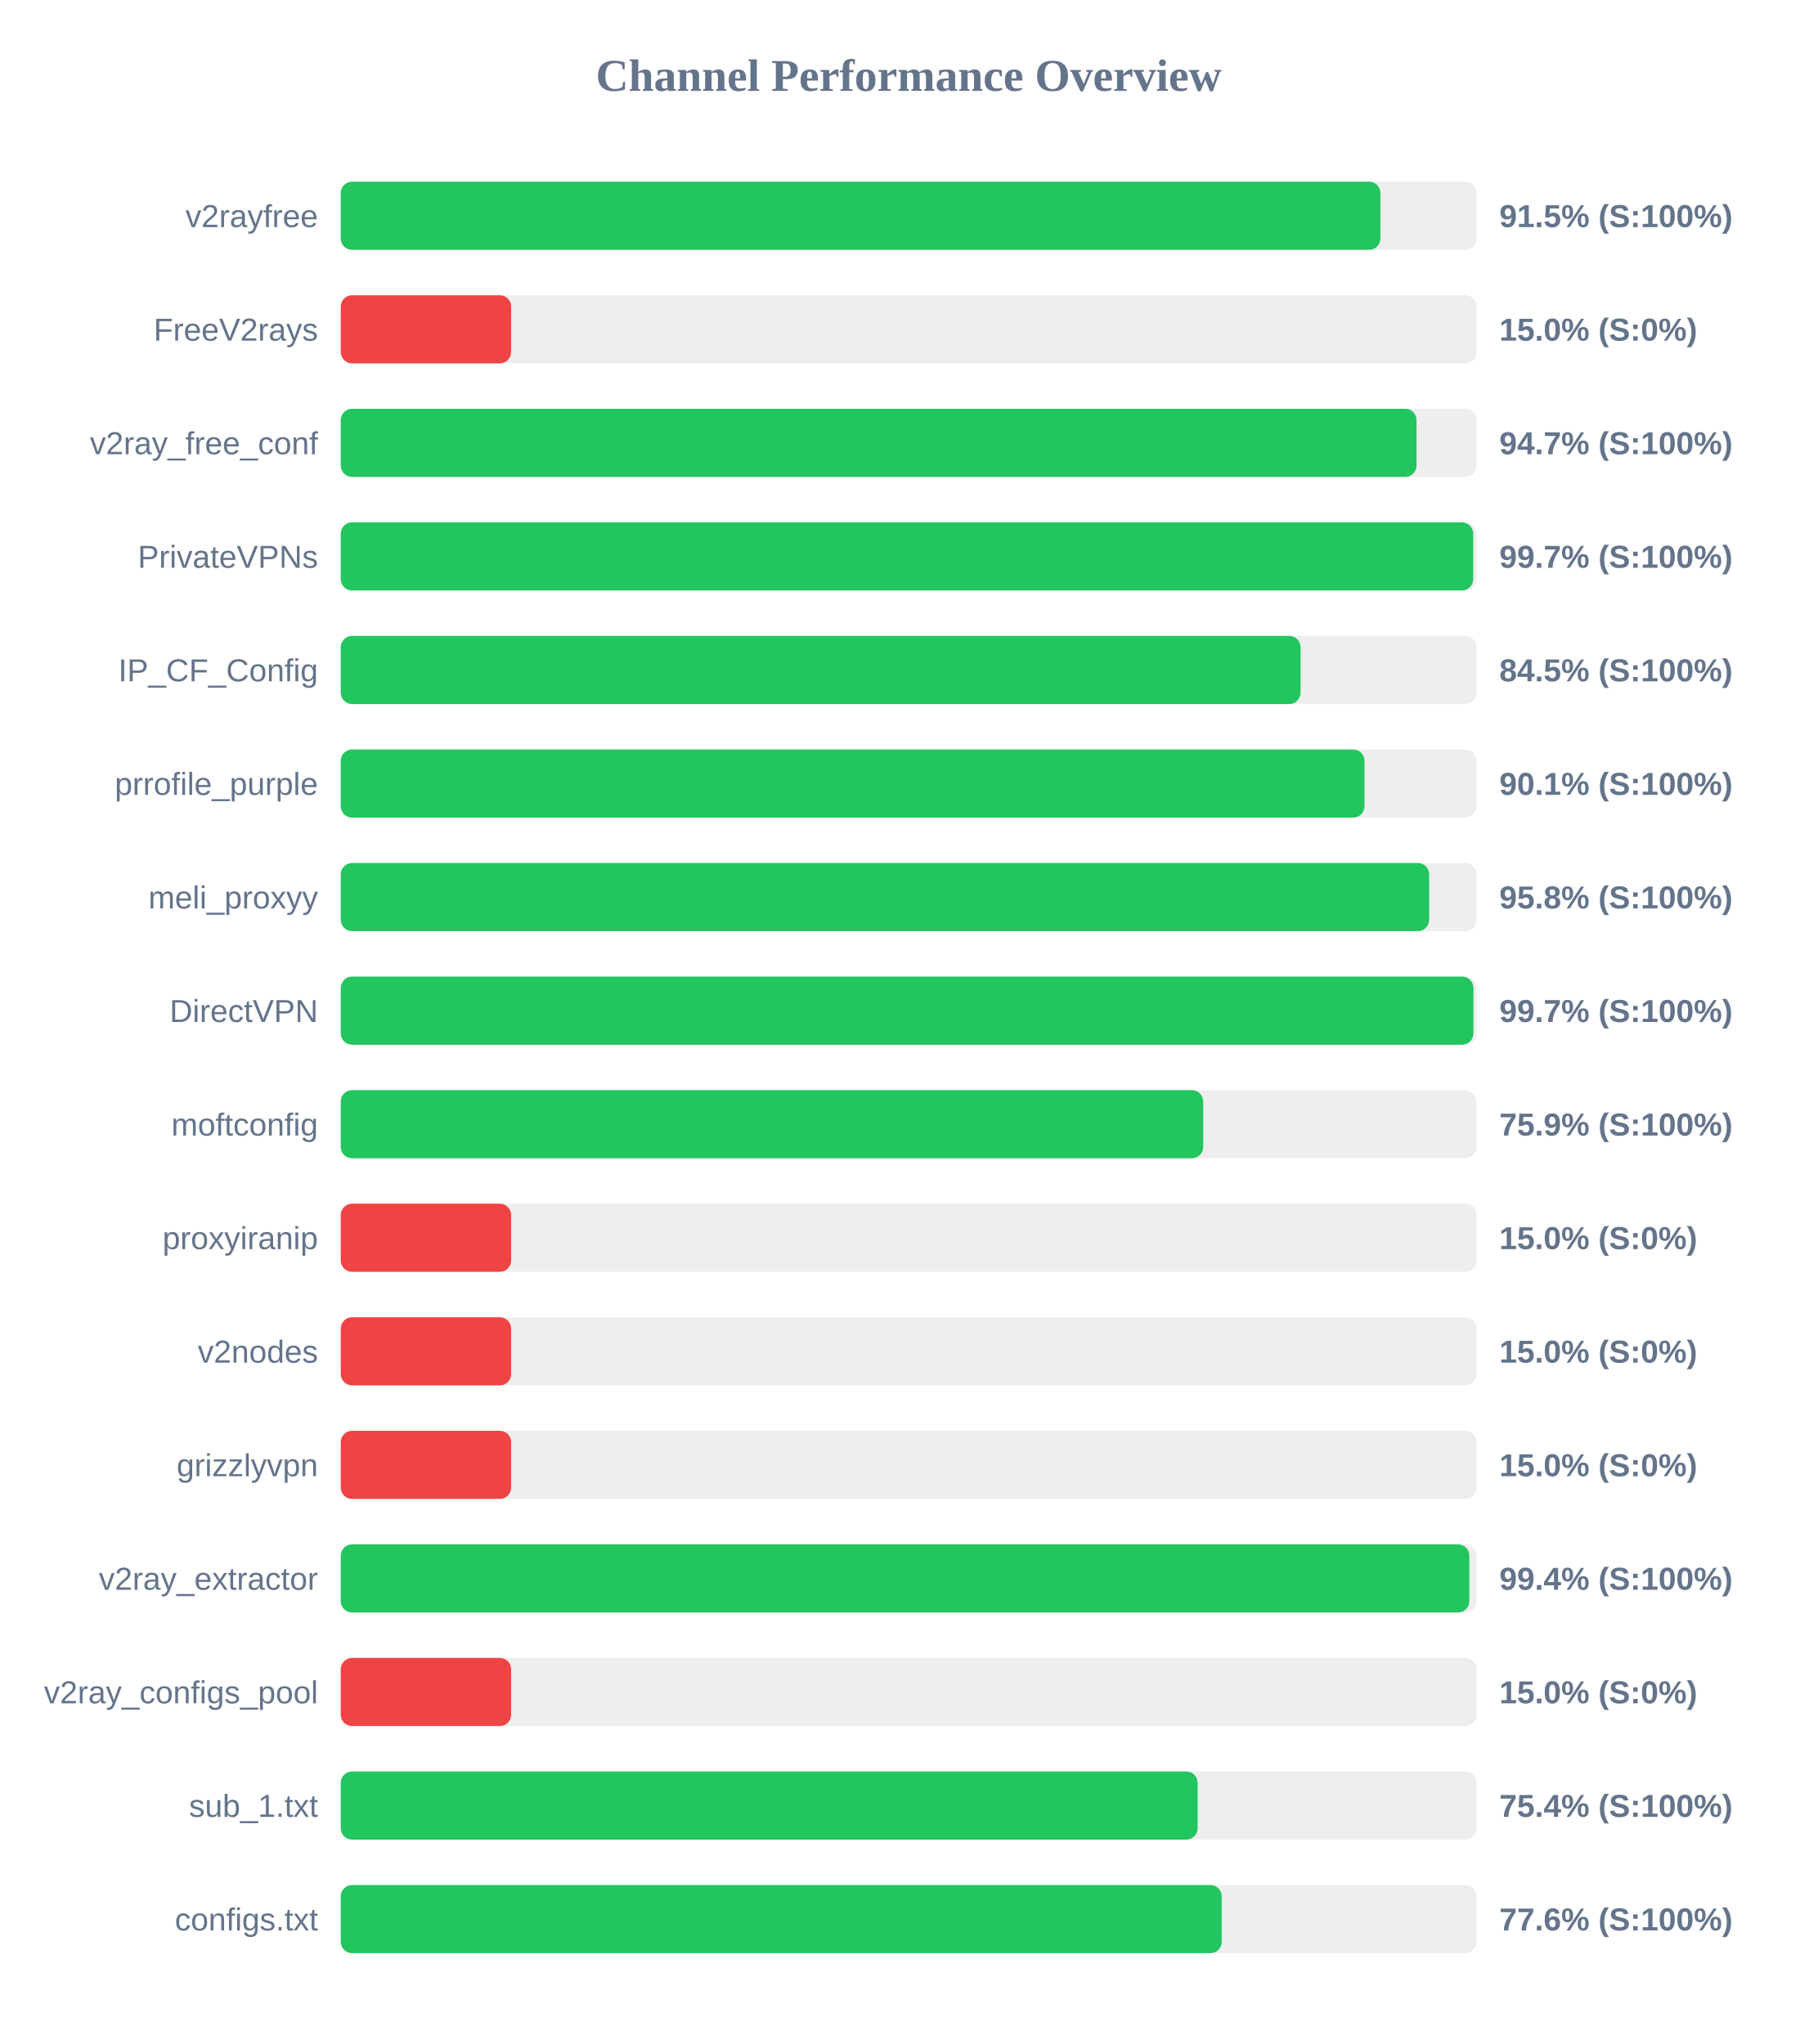
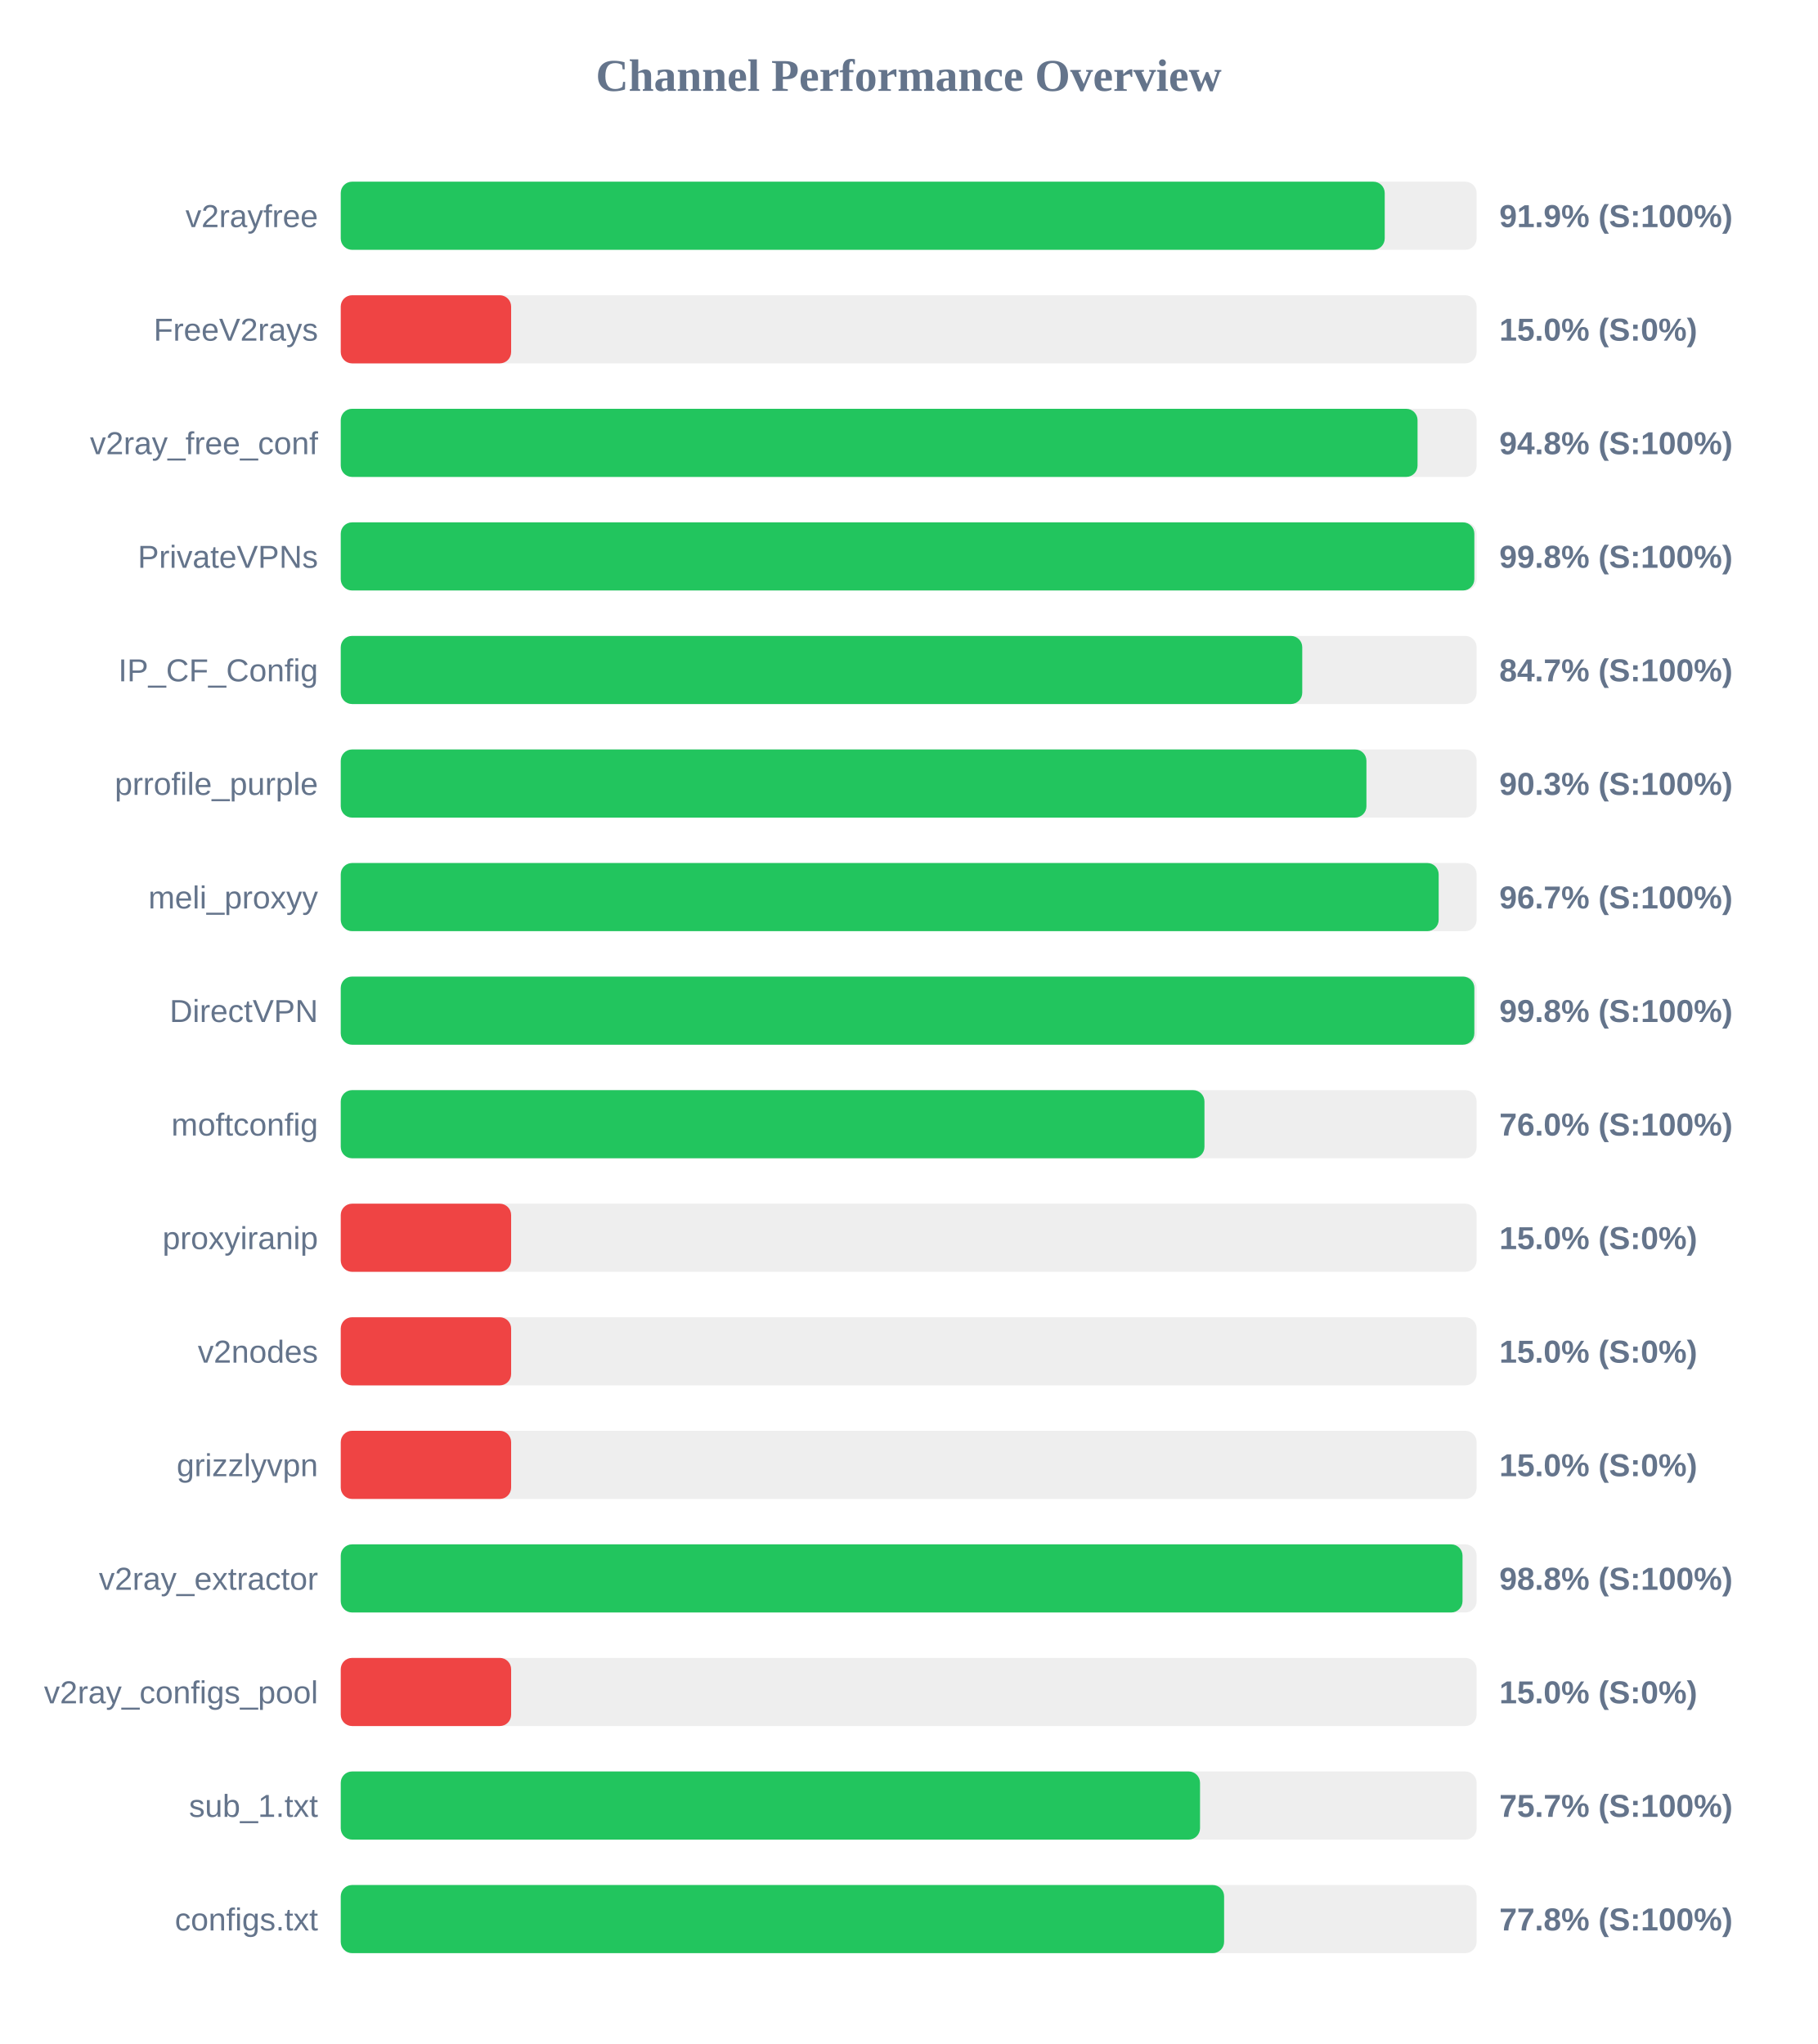
<svg xmlns="http://www.w3.org/2000/svg" width="800" height="900" version="1.1">
  <style>
        .row { font: 14px Arial; fill: #64748b; }
        .score { font: bold 14px Arial; fill: #64748b; }
    </style>
  <text x="400" y="40" text-anchor="middle" font-size="20px" font-weight="bold" fill="#64748b">Channel Performance Overview</text>
  <rect x="150" y="80" width="500" height="30" fill="#eee" rx="5" />
-   <rect x="150" y="80" width="457.65" height="30" fill="#22c55e" rx="5" />
+   <rect x="150" y="80" width="459.55" height="30" fill="#22c55e" rx="5" />
  <text x="140" y="100" text-anchor="end" class="row">v2rayfree</text>
-   <text x="660" y="100" text-anchor="start" class="score">91.5% (S:100%)</text>
+   <text x="660" y="100" text-anchor="start" class="score">91.9% (S:100%)</text>
  <rect x="150" y="130" width="500" height="30" fill="#eee" rx="5" />
  <rect x="150" y="130" width="75.0" height="30" fill="#ef4444" rx="5" />
  <text x="140" y="150" text-anchor="end" class="row">FreeV2rays</text>
  <text x="660" y="150" text-anchor="start" class="score">15.0% (S:0%)</text>
  <rect x="150" y="180" width="500" height="30" fill="#eee" rx="5" />
-   <rect x="150" y="180" width="473.55" height="30" fill="#22c55e" rx="5" />
+   <rect x="150" y="180" width="474.0" height="30" fill="#22c55e" rx="5" />
  <text x="140" y="200" text-anchor="end" class="row">v2ray_free_conf</text>
-   <text x="660" y="200" text-anchor="start" class="score">94.7% (S:100%)</text>
+   <text x="660" y="200" text-anchor="start" class="score">94.8% (S:100%)</text>
  <rect x="150" y="230" width="500" height="30" fill="#eee" rx="5" />
-   <rect x="150" y="230" width="498.5" height="30" fill="#22c55e" rx="5" />
+   <rect x="150" y="230" width="499.0" height="30" fill="#22c55e" rx="5" />
  <text x="140" y="250" text-anchor="end" class="row">PrivateVPNs</text>
-   <text x="660" y="250" text-anchor="start" class="score">99.7% (S:100%)</text>
+   <text x="660" y="250" text-anchor="start" class="score">99.8% (S:100%)</text>
  <rect x="150" y="280" width="500" height="30" fill="#eee" rx="5" />
-   <rect x="150" y="280" width="422.5" height="30" fill="#22c55e" rx="5" />
+   <rect x="150" y="280" width="423.25" height="30" fill="#22c55e" rx="5" />
  <text x="140" y="300" text-anchor="end" class="row">IP_CF_Config</text>
-   <text x="660" y="300" text-anchor="start" class="score">84.5% (S:100%)</text>
+   <text x="660" y="300" text-anchor="start" class="score">84.7% (S:100%)</text>
  <rect x="150" y="330" width="500" height="30" fill="#eee" rx="5" />
-   <rect x="150" y="330" width="450.65" height="30" fill="#22c55e" rx="5" />
+   <rect x="150" y="330" width="451.5" height="30" fill="#22c55e" rx="5" />
  <text x="140" y="350" text-anchor="end" class="row">prrofile_purple</text>
-   <text x="660" y="350" text-anchor="start" class="score">90.1% (S:100%)</text>
+   <text x="660" y="350" text-anchor="start" class="score">90.3% (S:100%)</text>
  <rect x="150" y="380" width="500" height="30" fill="#eee" rx="5" />
-   <rect x="150" y="380" width="479.1" height="30" fill="#22c55e" rx="5" />
+   <rect x="150" y="380" width="483.3" height="30" fill="#22c55e" rx="5" />
  <text x="140" y="400" text-anchor="end" class="row">meli_proxyy</text>
-   <text x="660" y="400" text-anchor="start" class="score">95.8% (S:100%)</text>
+   <text x="660" y="400" text-anchor="start" class="score">96.7% (S:100%)</text>
  <rect x="150" y="430" width="500" height="30" fill="#eee" rx="5" />
-   <rect x="150" y="430" width="498.6" height="30" fill="#22c55e" rx="5" />
+   <rect x="150" y="430" width="499.0" height="30" fill="#22c55e" rx="5" />
  <text x="140" y="450" text-anchor="end" class="row">DirectVPN</text>
-   <text x="660" y="450" text-anchor="start" class="score">99.7% (S:100%)</text>
+   <text x="660" y="450" text-anchor="start" class="score">99.8% (S:100%)</text>
  <rect x="150" y="480" width="500" height="30" fill="#eee" rx="5" />
-   <rect x="150" y="480" width="379.65" height="30" fill="#22c55e" rx="5" />
+   <rect x="150" y="480" width="380.2" height="30" fill="#22c55e" rx="5" />
  <text x="140" y="500" text-anchor="end" class="row">moftconfig</text>
-   <text x="660" y="500" text-anchor="start" class="score">75.9% (S:100%)</text>
+   <text x="660" y="500" text-anchor="start" class="score">76.0% (S:100%)</text>
  <rect x="150" y="530" width="500" height="30" fill="#eee" rx="5" />
  <rect x="150" y="530" width="75.0" height="30" fill="#ef4444" rx="5" />
  <text x="140" y="550" text-anchor="end" class="row">proxyiranip</text>
  <text x="660" y="550" text-anchor="start" class="score">15.0% (S:0%)</text>
  <rect x="150" y="580" width="500" height="30" fill="#eee" rx="5" />
  <rect x="150" y="580" width="75.0" height="30" fill="#ef4444" rx="5" />
  <text x="140" y="600" text-anchor="end" class="row">v2nodes</text>
  <text x="660" y="600" text-anchor="start" class="score">15.0% (S:0%)</text>
  <rect x="150" y="630" width="500" height="30" fill="#eee" rx="5" />
  <rect x="150" y="630" width="75.0" height="30" fill="#ef4444" rx="5" />
  <text x="140" y="650" text-anchor="end" class="row">grizzlyvpn</text>
  <text x="660" y="650" text-anchor="start" class="score">15.0% (S:0%)</text>
  <rect x="150" y="680" width="500" height="30" fill="#eee" rx="5" />
-   <rect x="150" y="680" width="496.8" height="30" fill="#22c55e" rx="5" />
+   <rect x="150" y="680" width="493.8" height="30" fill="#22c55e" rx="5" />
  <text x="140" y="700" text-anchor="end" class="row">v2ray_extractor</text>
-   <text x="660" y="700" text-anchor="start" class="score">99.4% (S:100%)</text>
+   <text x="660" y="700" text-anchor="start" class="score">98.8% (S:100%)</text>
  <rect x="150" y="730" width="500" height="30" fill="#eee" rx="5" />
  <rect x="150" y="730" width="75.0" height="30" fill="#ef4444" rx="5" />
  <text x="140" y="750" text-anchor="end" class="row">v2ray_configs_pool</text>
  <text x="660" y="750" text-anchor="start" class="score">15.0% (S:0%)</text>
  <rect x="150" y="780" width="500" height="30" fill="#eee" rx="5" />
-   <rect x="150" y="780" width="377.2" height="30" fill="#22c55e" rx="5" />
+   <rect x="150" y="780" width="378.25" height="30" fill="#22c55e" rx="5" />
  <text x="140" y="800" text-anchor="end" class="row">sub_1.txt</text>
-   <text x="660" y="800" text-anchor="start" class="score">75.4% (S:100%)</text>
+   <text x="660" y="800" text-anchor="start" class="score">75.7% (S:100%)</text>
  <rect x="150" y="830" width="500" height="30" fill="#eee" rx="5" />
-   <rect x="150" y="830" width="387.8" height="30" fill="#22c55e" rx="5" />
+   <rect x="150" y="830" width="388.85" height="30" fill="#22c55e" rx="5" />
  <text x="140" y="850" text-anchor="end" class="row">configs.txt</text>
-   <text x="660" y="850" text-anchor="start" class="score">77.6% (S:100%)</text>
+   <text x="660" y="850" text-anchor="start" class="score">77.8% (S:100%)</text>
</svg>
